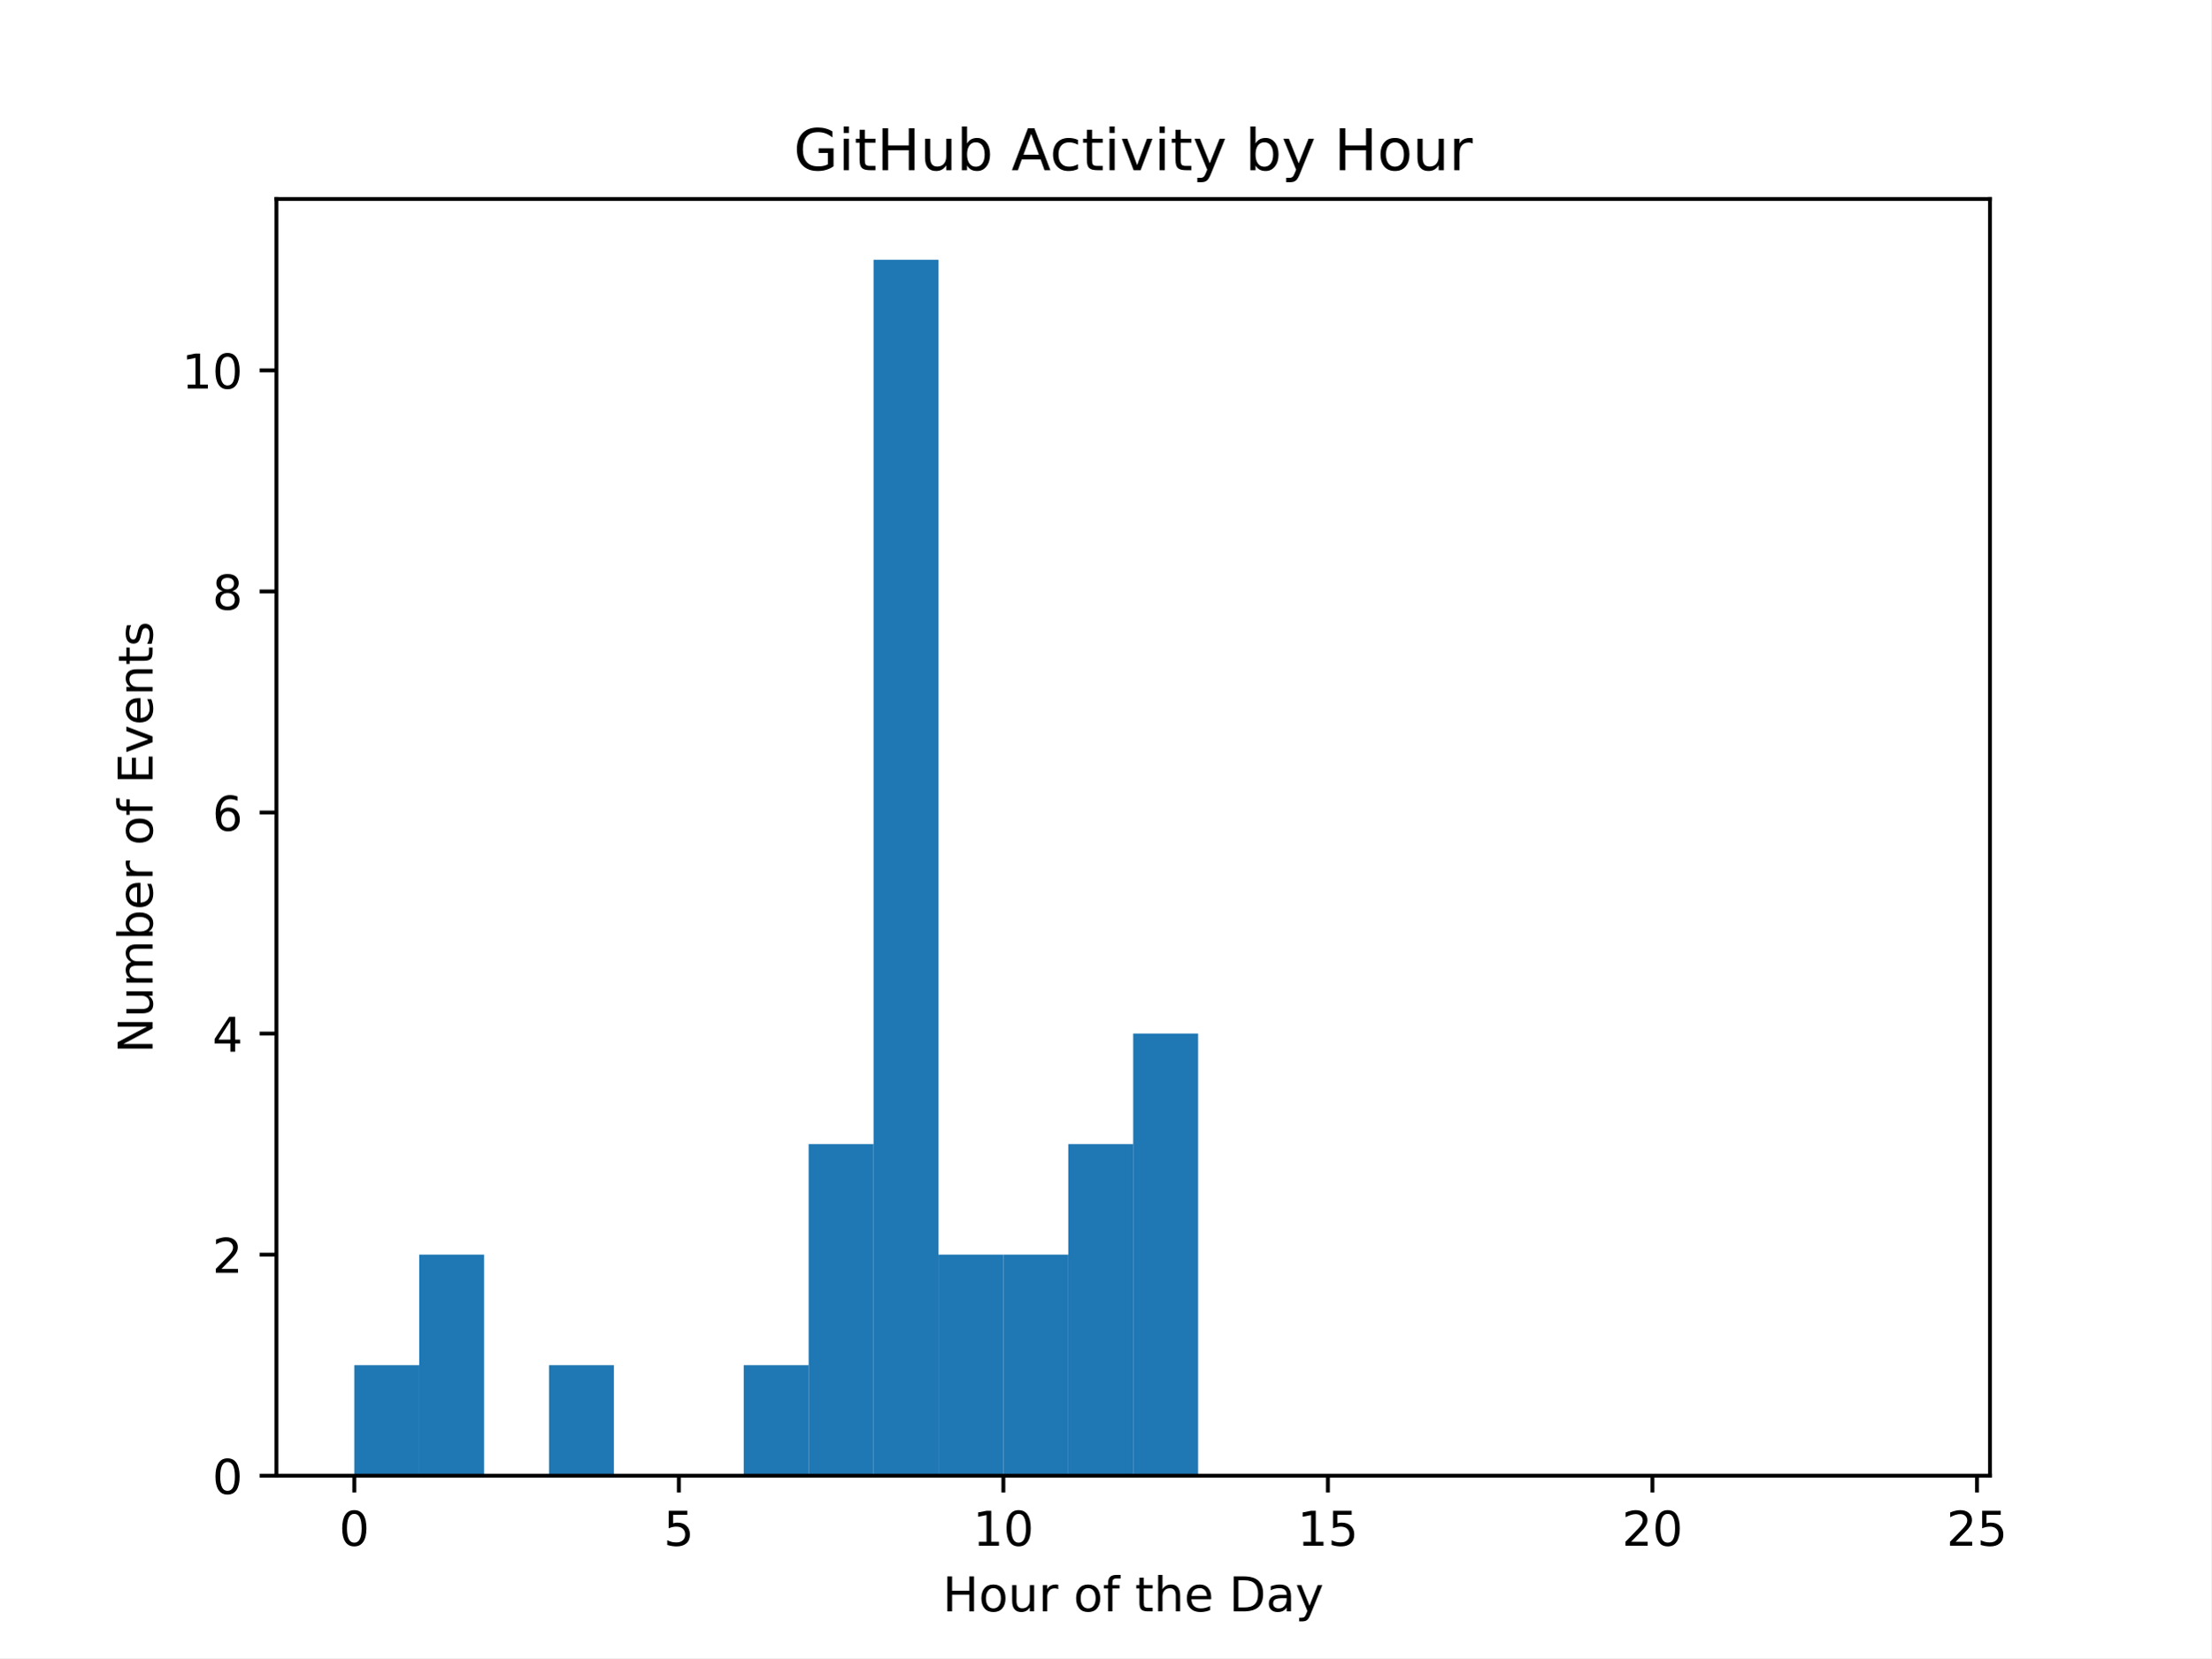
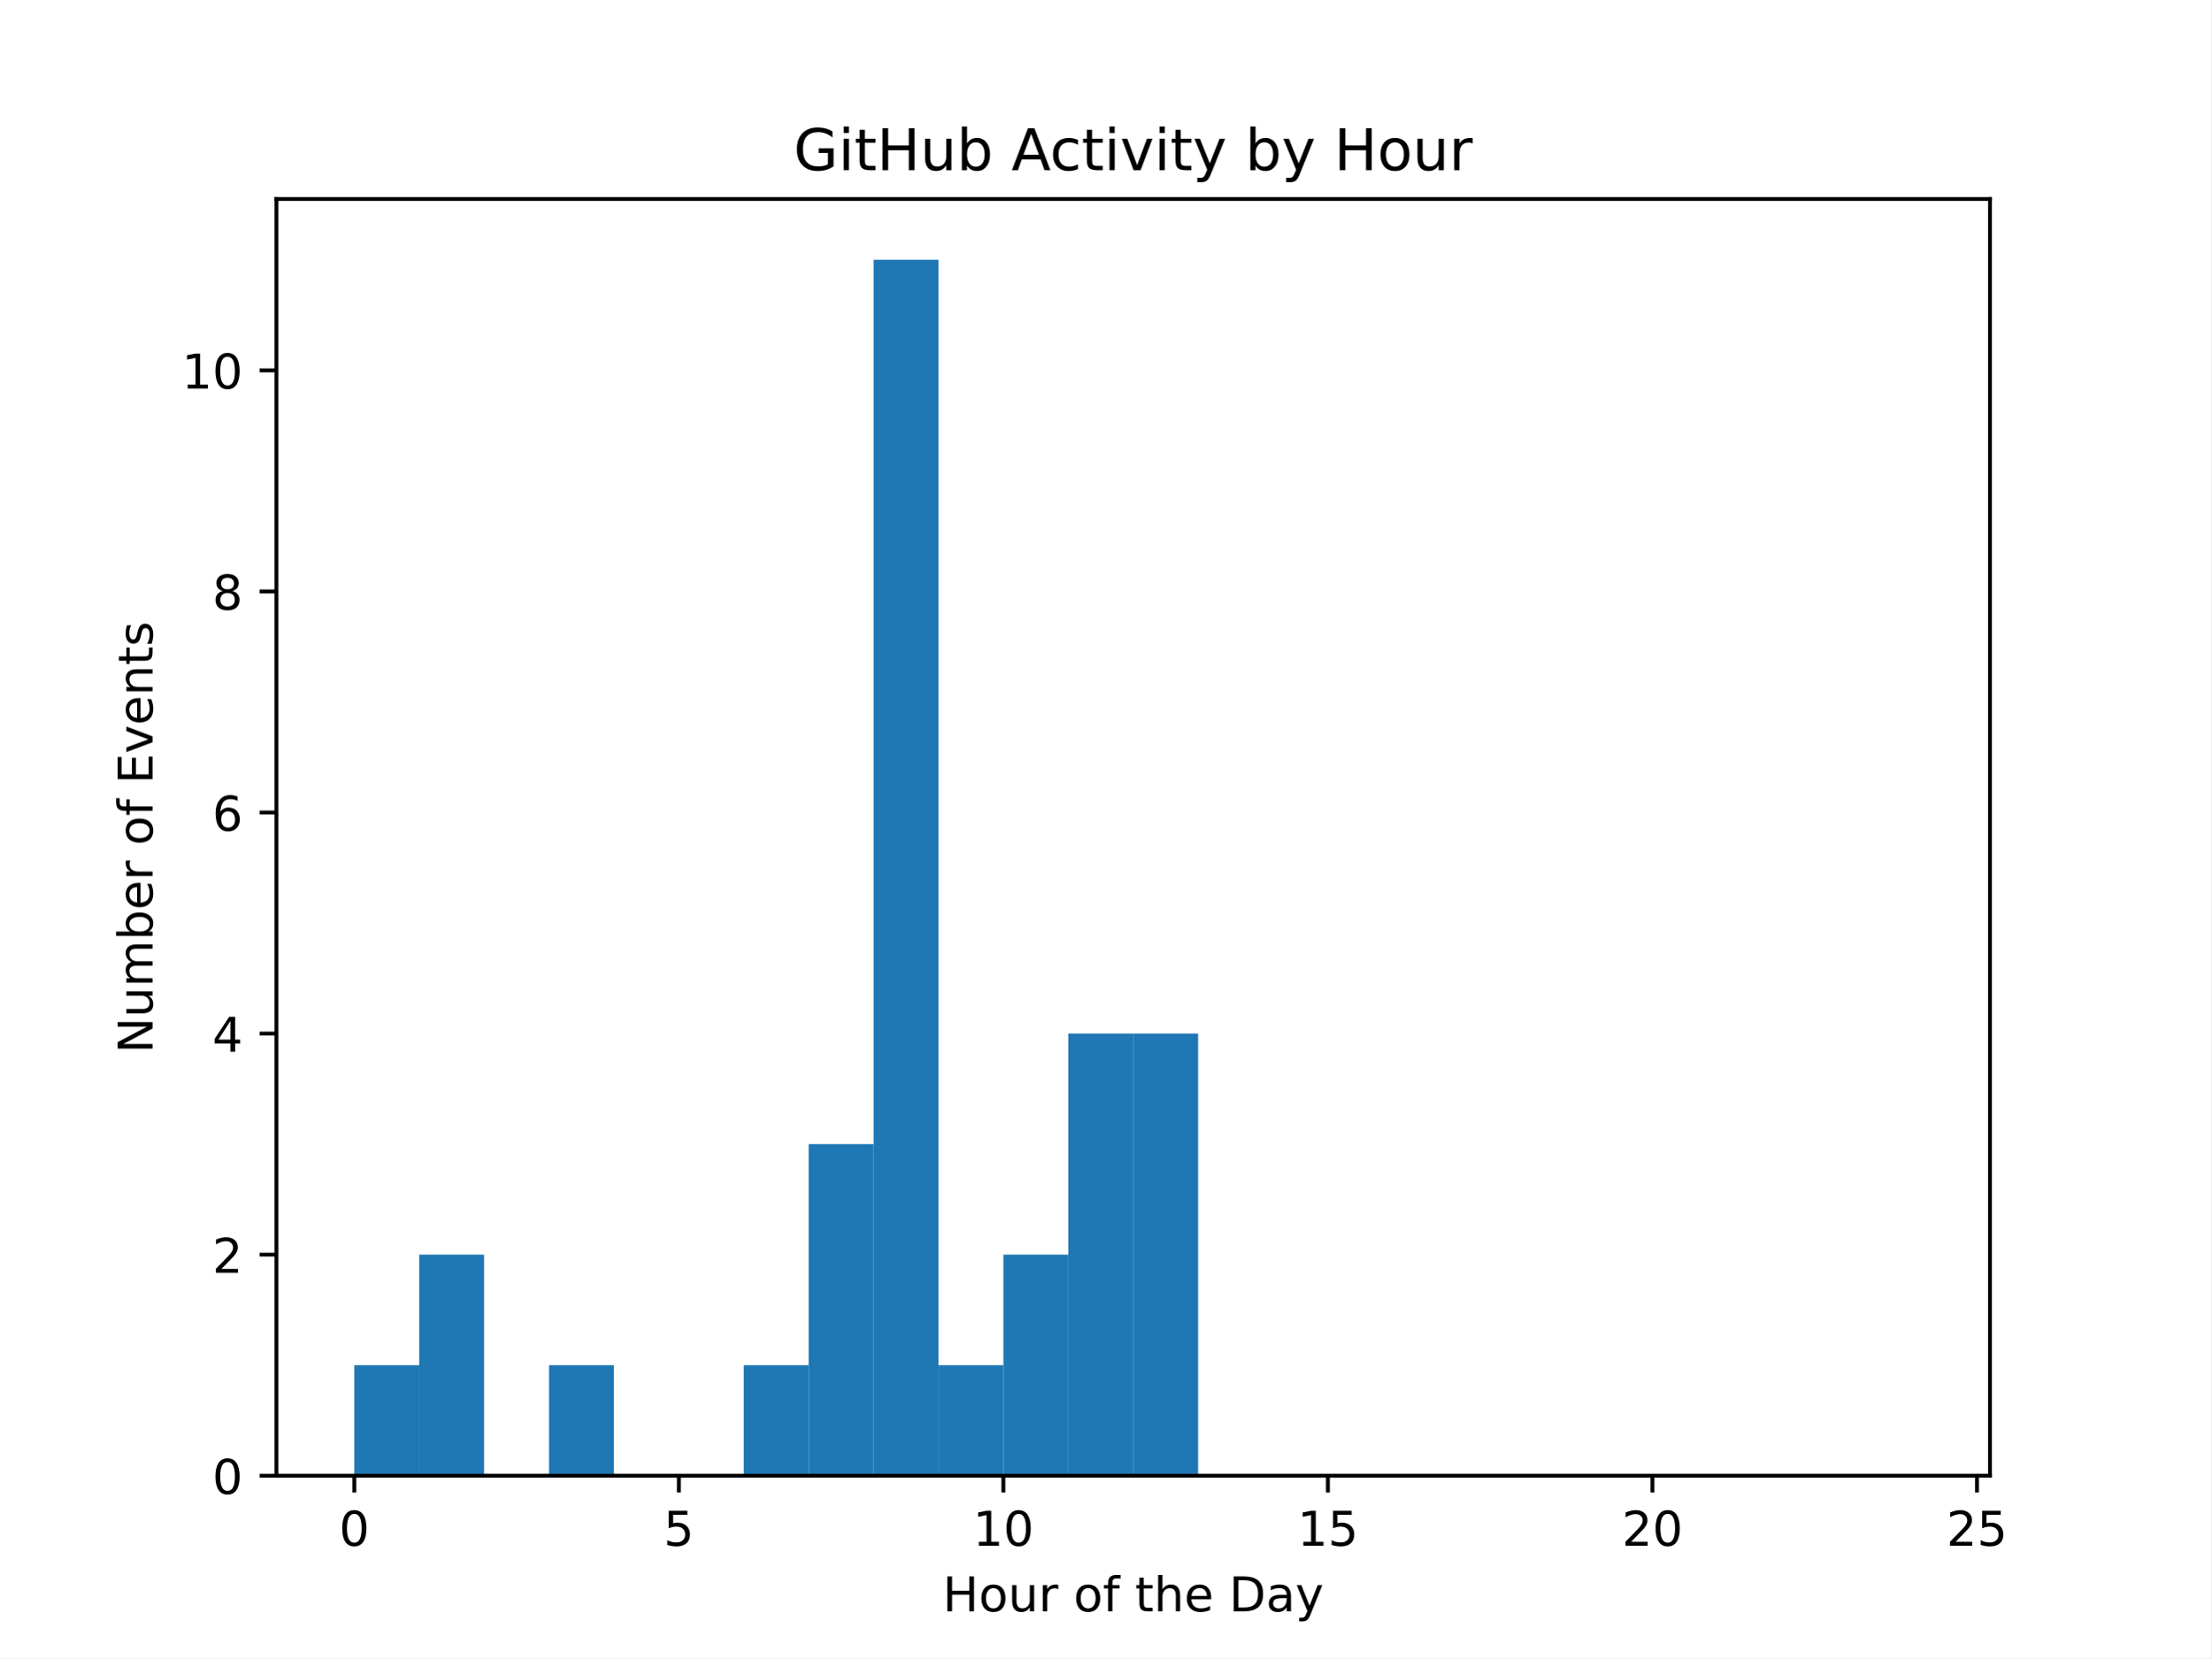
<svg xmlns="http://www.w3.org/2000/svg" xmlns:xlink="http://www.w3.org/1999/xlink" width="460.8pt" height="345.6pt" viewBox="0 0 460.8 345.6" version="1.1">
  <defs>
    <style type="text/css">*{stroke-linejoin: round; stroke-linecap: butt}</style>
  </defs>
  <g id="figure_1">
    <g id="patch_1">
      <path d="M 0 345.6  L 460.8 345.6  L 460.8 0  L 0 0  z " style="fill: #ffffff" />
    </g>
    <g id="axes_1">
      <g id="patch_2">
        <path d="M 57.6 307.584  L 414.72 307.584  L 414.72 41.472  L 57.6 41.472  z " style="fill: #ffffff" />
      </g>
      <g id="patch_3">
-         <path d="M 73.833 307.584  L 87.36 307.584  L 87.36 284.544  L 73.833 284.544  z " clip-path="url(#p20cdb7cde4)" style="fill: #1f77b4" />
+         <path d="M 73.833 307.584  L 87.36 307.584  L 87.36 284.544  L 73.833 284.544  z " clip-path="url(#pb4d6c7a754)" style="fill: #1f77b4" />
      </g>
      <g id="patch_4">
-         <path d="M 87.36 307.584  L 100.887 307.584  L 100.887 261.504  L 87.36 261.504  z " clip-path="url(#p20cdb7cde4)" style="fill: #1f77b4" />
+         <path d="M 87.36 307.584  L 100.887 307.584  L 100.887 261.504  L 87.36 261.504  z " clip-path="url(#pb4d6c7a754)" style="fill: #1f77b4" />
      </g>
      <g id="patch_5">
-         <path d="M 100.887 307.584  L 114.415 307.584  L 114.415 307.584  L 100.887 307.584  z " clip-path="url(#p20cdb7cde4)" style="fill: #1f77b4" />
+         <path d="M 100.887 307.584  L 114.415 307.584  L 114.415 307.584  L 100.887 307.584  z " clip-path="url(#pb4d6c7a754)" style="fill: #1f77b4" />
      </g>
      <g id="patch_6">
-         <path d="M 114.415 307.584  L 127.942 307.584  L 127.942 284.544  L 114.415 284.544  z " clip-path="url(#p20cdb7cde4)" style="fill: #1f77b4" />
+         <path d="M 114.415 307.584  L 127.942 307.584  L 127.942 284.544  L 114.415 284.544  z " clip-path="url(#pb4d6c7a754)" style="fill: #1f77b4" />
      </g>
      <g id="patch_7">
-         <path d="M 127.942 307.584  L 141.469 307.584  L 141.469 307.584  L 127.942 307.584  z " clip-path="url(#p20cdb7cde4)" style="fill: #1f77b4" />
+         <path d="M 127.942 307.584  L 141.469 307.584  L 141.469 307.584  L 127.942 307.584  z " clip-path="url(#pb4d6c7a754)" style="fill: #1f77b4" />
      </g>
      <g id="patch_8">
-         <path d="M 141.469 307.584  L 154.996 307.584  L 154.996 307.584  L 141.469 307.584  z " clip-path="url(#p20cdb7cde4)" style="fill: #1f77b4" />
+         <path d="M 141.469 307.584  L 154.996 307.584  L 154.996 307.584  L 141.469 307.584  z " clip-path="url(#pb4d6c7a754)" style="fill: #1f77b4" />
      </g>
      <g id="patch_9">
-         <path d="M 154.996 307.584  L 168.524 307.584  L 168.524 284.544  L 154.996 284.544  z " clip-path="url(#p20cdb7cde4)" style="fill: #1f77b4" />
+         <path d="M 154.996 307.584  L 168.524 307.584  L 168.524 284.544  L 154.996 284.544  z " clip-path="url(#pb4d6c7a754)" style="fill: #1f77b4" />
      </g>
      <g id="patch_10">
-         <path d="M 168.524 307.584  L 182.051 307.584  L 182.051 238.464  L 168.524 238.464  z " clip-path="url(#p20cdb7cde4)" style="fill: #1f77b4" />
+         <path d="M 168.524 307.584  L 182.051 307.584  L 182.051 238.464  L 168.524 238.464  z " clip-path="url(#pb4d6c7a754)" style="fill: #1f77b4" />
      </g>
      <g id="patch_11">
-         <path d="M 182.051 307.584  L 195.578 307.584  L 195.578 54.144  L 182.051 54.144  z " clip-path="url(#p20cdb7cde4)" style="fill: #1f77b4" />
+         <path d="M 182.051 307.584  L 195.578 307.584  L 195.578 54.144  L 182.051 54.144  z " clip-path="url(#pb4d6c7a754)" style="fill: #1f77b4" />
      </g>
      <g id="patch_12">
-         <path d="M 195.578 307.584  L 209.105 307.584  L 209.105 261.504  L 195.578 261.504  z " clip-path="url(#p20cdb7cde4)" style="fill: #1f77b4" />
+         <path d="M 195.578 307.584  L 209.105 307.584  L 209.105 284.544  L 195.578 284.544  z " clip-path="url(#pb4d6c7a754)" style="fill: #1f77b4" />
      </g>
      <g id="patch_13">
-         <path d="M 209.105 307.584  L 222.633 307.584  L 222.633 261.504  L 209.105 261.504  z " clip-path="url(#p20cdb7cde4)" style="fill: #1f77b4" />
+         <path d="M 209.105 307.584  L 222.633 307.584  L 222.633 261.504  L 209.105 261.504  z " clip-path="url(#pb4d6c7a754)" style="fill: #1f77b4" />
      </g>
      <g id="patch_14">
-         <path d="M 222.633 307.584  L 236.16 307.584  L 236.16 238.464  L 222.633 238.464  z " clip-path="url(#p20cdb7cde4)" style="fill: #1f77b4" />
+         <path d="M 222.633 307.584  L 236.16 307.584  L 236.16 215.424  L 222.633 215.424  z " clip-path="url(#pb4d6c7a754)" style="fill: #1f77b4" />
      </g>
      <g id="patch_15">
-         <path d="M 236.16 307.584  L 249.687 307.584  L 249.687 215.424  L 236.16 215.424  z " clip-path="url(#p20cdb7cde4)" style="fill: #1f77b4" />
+         <path d="M 236.16 307.584  L 249.687 307.584  L 249.687 215.424  L 236.16 215.424  z " clip-path="url(#pb4d6c7a754)" style="fill: #1f77b4" />
      </g>
      <g id="patch_16">
-         <path d="M 249.687 307.584  L 263.215 307.584  L 263.215 307.584  L 249.687 307.584  z " clip-path="url(#p20cdb7cde4)" style="fill: #1f77b4" />
+         <path d="M 249.687 307.584  L 263.215 307.584  L 263.215 307.584  L 249.687 307.584  z " clip-path="url(#pb4d6c7a754)" style="fill: #1f77b4" />
      </g>
      <g id="patch_17">
-         <path d="M 263.215 307.584  L 276.742 307.584  L 276.742 307.584  L 263.215 307.584  z " clip-path="url(#p20cdb7cde4)" style="fill: #1f77b4" />
+         <path d="M 263.215 307.584  L 276.742 307.584  L 276.742 307.584  L 263.215 307.584  z " clip-path="url(#pb4d6c7a754)" style="fill: #1f77b4" />
      </g>
      <g id="patch_18">
-         <path d="M 276.742 307.584  L 290.269 307.584  L 290.269 307.584  L 276.742 307.584  z " clip-path="url(#p20cdb7cde4)" style="fill: #1f77b4" />
+         <path d="M 276.742 307.584  L 290.269 307.584  L 290.269 307.584  L 276.742 307.584  z " clip-path="url(#pb4d6c7a754)" style="fill: #1f77b4" />
      </g>
      <g id="patch_19">
-         <path d="M 290.269 307.584  L 303.796 307.584  L 303.796 307.584  L 290.269 307.584  z " clip-path="url(#p20cdb7cde4)" style="fill: #1f77b4" />
+         <path d="M 290.269 307.584  L 303.796 307.584  L 303.796 307.584  L 290.269 307.584  z " clip-path="url(#pb4d6c7a754)" style="fill: #1f77b4" />
      </g>
      <g id="patch_20">
-         <path d="M 303.796 307.584  L 317.324 307.584  L 317.324 307.584  L 303.796 307.584  z " clip-path="url(#p20cdb7cde4)" style="fill: #1f77b4" />
+         <path d="M 303.796 307.584  L 317.324 307.584  L 317.324 307.584  L 303.796 307.584  z " clip-path="url(#pb4d6c7a754)" style="fill: #1f77b4" />
      </g>
      <g id="patch_21">
-         <path d="M 317.324 307.584  L 330.851 307.584  L 330.851 307.584  L 317.324 307.584  z " clip-path="url(#p20cdb7cde4)" style="fill: #1f77b4" />
+         <path d="M 317.324 307.584  L 330.851 307.584  L 330.851 307.584  L 317.324 307.584  z " clip-path="url(#pb4d6c7a754)" style="fill: #1f77b4" />
      </g>
      <g id="patch_22">
-         <path d="M 330.851 307.584  L 344.378 307.584  L 344.378 307.584  L 330.851 307.584  z " clip-path="url(#p20cdb7cde4)" style="fill: #1f77b4" />
+         <path d="M 330.851 307.584  L 344.378 307.584  L 344.378 307.584  L 330.851 307.584  z " clip-path="url(#pb4d6c7a754)" style="fill: #1f77b4" />
      </g>
      <g id="patch_23">
-         <path d="M 344.378 307.584  L 357.905 307.584  L 357.905 307.584  L 344.378 307.584  z " clip-path="url(#p20cdb7cde4)" style="fill: #1f77b4" />
+         <path d="M 344.378 307.584  L 357.905 307.584  L 357.905 307.584  L 344.378 307.584  z " clip-path="url(#pb4d6c7a754)" style="fill: #1f77b4" />
      </g>
      <g id="patch_24">
-         <path d="M 357.905 307.584  L 371.433 307.584  L 371.433 307.584  L 357.905 307.584  z " clip-path="url(#p20cdb7cde4)" style="fill: #1f77b4" />
+         <path d="M 357.905 307.584  L 371.433 307.584  L 371.433 307.584  L 357.905 307.584  z " clip-path="url(#pb4d6c7a754)" style="fill: #1f77b4" />
      </g>
      <g id="patch_25">
-         <path d="M 371.433 307.584  L 384.96 307.584  L 384.96 307.584  L 371.433 307.584  z " clip-path="url(#p20cdb7cde4)" style="fill: #1f77b4" />
+         <path d="M 371.433 307.584  L 384.96 307.584  L 384.96 307.584  L 371.433 307.584  z " clip-path="url(#pb4d6c7a754)" style="fill: #1f77b4" />
      </g>
      <g id="patch_26">
-         <path d="M 384.96 307.584  L 398.487 307.584  L 398.487 307.584  L 384.96 307.584  z " clip-path="url(#p20cdb7cde4)" style="fill: #1f77b4" />
+         <path d="M 384.96 307.584  L 398.487 307.584  L 398.487 307.584  L 384.96 307.584  z " clip-path="url(#pb4d6c7a754)" style="fill: #1f77b4" />
      </g>
      <g id="matplotlib.axis_1">
        <g id="xtick_1">
          <g id="line2d_1">
            <defs>
-               <path id="m833bacdcf2" d="M 0 0  L 0 3.5  " style="stroke: #000000; stroke-width: 0.8" />
+               <path id="md9fcf2d74a" d="M 0 0  L 0 3.5  " style="stroke: #000000; stroke-width: 0.8" />
            </defs>
            <g>
-               <use xlink:href="#m833bacdcf2" x="73.833" y="307.584" style="stroke: #000000; stroke-width: 0.8" />
+               <use xlink:href="#md9fcf2d74a" x="73.833" y="307.584" style="stroke: #000000; stroke-width: 0.8" />
            </g>
          </g>
          <g id="text_1">
            <g transform="translate(70.65148 322.1824) scale(0.1 -0.1)">
              <defs>
                <path id="DejaVuSans-30" d="M 2034 4250  Q 1547 4250 1301 3770  Q 1056 3291 1056 2328  Q 1056 1369 1301 889  Q 1547 409 2034 409  Q 2525 409 2770 889  Q 3016 1369 3016 2328  Q 3016 3291 2770 3770  Q 2525 4250 2034 4250  z M 2034 4750  Q 2819 4750 3233 4129  Q 3647 3509 3647 2328  Q 3647 1150 3233 529  Q 2819 -91 2034 -91  Q 1250 -91 836 529  Q 422 1150 422 2328  Q 422 3509 836 4129  Q 1250 4750 2034 4750  z " transform="scale(0.015625)" />
              </defs>
              <use xlink:href="#DejaVuSans-30" />
            </g>
          </g>
        </g>
        <g id="xtick_2">
          <g id="line2d_2">
            <g>
-               <use xlink:href="#m833bacdcf2" x="141.469" y="307.584" style="stroke: #000000; stroke-width: 0.8" />
+               <use xlink:href="#md9fcf2d74a" x="141.469" y="307.584" style="stroke: #000000; stroke-width: 0.8" />
            </g>
          </g>
          <g id="text_2">
            <g transform="translate(138.2878 322.1824) scale(0.1 -0.1)">
              <defs>
                <path id="DejaVuSans-35" d="M 691 4666  L 3169 4666  L 3169 4134  L 1269 4134  L 1269 2991  Q 1406 3038 1543 3061  Q 1681 3084 1819 3084  Q 2600 3084 3056 2656  Q 3513 2228 3513 1497  Q 3513 744 3044 326  Q 2575 -91 1722 -91  Q 1428 -91 1123 -41  Q 819 9 494 109  L 494 744  Q 775 591 1075 516  Q 1375 441 1709 441  Q 2250 441 2565 725  Q 2881 1009 2881 1497  Q 2881 1984 2565 2268  Q 2250 2553 1709 2553  Q 1456 2553 1204 2497  Q 953 2441 691 2322  L 691 4666  z " transform="scale(0.015625)" />
              </defs>
              <use xlink:href="#DejaVuSans-35" />
            </g>
          </g>
        </g>
        <g id="xtick_3">
          <g id="line2d_3">
            <g>
-               <use xlink:href="#m833bacdcf2" x="209.105" y="307.584" style="stroke: #000000; stroke-width: 0.8" />
+               <use xlink:href="#md9fcf2d74a" x="209.105" y="307.584" style="stroke: #000000; stroke-width: 0.8" />
            </g>
          </g>
          <g id="text_3">
            <g transform="translate(202.743 322.1824) scale(0.1 -0.1)">
              <defs>
                <path id="DejaVuSans-31" d="M 794 531  L 1825 531  L 1825 4091  L 703 3866  L 703 4441  L 1819 4666  L 2450 4666  L 2450 531  L 3481 531  L 3481 0  L 794 0  L 794 531  z " transform="scale(0.015625)" />
              </defs>
              <use xlink:href="#DejaVuSans-31" />
              <use xlink:href="#DejaVuSans-30" transform="translate(63.62305 0)" />
            </g>
          </g>
        </g>
        <g id="xtick_4">
          <g id="line2d_4">
            <g>
-               <use xlink:href="#m833bacdcf2" x="276.742" y="307.584" style="stroke: #000000; stroke-width: 0.8" />
+               <use xlink:href="#md9fcf2d74a" x="276.742" y="307.584" style="stroke: #000000; stroke-width: 0.8" />
            </g>
          </g>
          <g id="text_4">
            <g transform="translate(270.3793 322.1824) scale(0.1 -0.1)">
              <use xlink:href="#DejaVuSans-31" />
              <use xlink:href="#DejaVuSans-35" transform="translate(63.62305 0)" />
            </g>
          </g>
        </g>
        <g id="xtick_5">
          <g id="line2d_5">
            <g>
-               <use xlink:href="#m833bacdcf2" x="344.378" y="307.584" style="stroke: #000000; stroke-width: 0.8" />
+               <use xlink:href="#md9fcf2d74a" x="344.378" y="307.584" style="stroke: #000000; stroke-width: 0.8" />
            </g>
          </g>
          <g id="text_5">
            <g transform="translate(338.0157 322.1824) scale(0.1 -0.1)">
              <defs>
                <path id="DejaVuSans-32" d="M 1228 531  L 3431 531  L 3431 0  L 469 0  L 469 531  Q 828 903 1448 1529  Q 2069 2156 2228 2338  Q 2531 2678 2651 2914  Q 2772 3150 2772 3378  Q 2772 3750 2511 3984  Q 2250 4219 1831 4219  Q 1534 4219 1204 4116  Q 875 4013 500 3803  L 500 4441  Q 881 4594 1212 4672  Q 1544 4750 1819 4750  Q 2544 4750 2975 4387  Q 3406 4025 3406 3419  Q 3406 3131 3298 2873  Q 3191 2616 2906 2266  Q 2828 2175 2409 1742  Q 1991 1309 1228 531  z " transform="scale(0.015625)" />
              </defs>
              <use xlink:href="#DejaVuSans-32" />
              <use xlink:href="#DejaVuSans-30" transform="translate(63.62305 0)" />
            </g>
          </g>
        </g>
        <g id="xtick_6">
          <g id="line2d_6">
            <g>
-               <use xlink:href="#m833bacdcf2" x="412.015" y="307.584" style="stroke: #000000; stroke-width: 0.8" />
+               <use xlink:href="#md9fcf2d74a" x="412.015" y="307.584" style="stroke: #000000; stroke-width: 0.8" />
            </g>
          </g>
          <g id="text_6">
            <g transform="translate(405.652 322.1824) scale(0.1 -0.1)">
              <use xlink:href="#DejaVuSans-32" />
              <use xlink:href="#DejaVuSans-35" transform="translate(63.62305 0)" />
            </g>
          </g>
        </g>
        <g id="text_7">
          <g transform="translate(196.4506 335.8606) scale(0.1 -0.1)">
            <defs>
              <path id="DejaVuSans-48" d="M 628 4666  L 1259 4666  L 1259 2753  L 3553 2753  L 3553 4666  L 4184 4666  L 4184 0  L 3553 0  L 3553 2222  L 1259 2222  L 1259 0  L 628 0  L 628 4666  z " transform="scale(0.015625)" />
              <path id="DejaVuSans-6f" d="M 1959 3097  Q 1497 3097 1228 2736  Q 959 2375 959 1747  Q 959 1119 1226 758  Q 1494 397 1959 397  Q 2419 397 2687 759  Q 2956 1122 2956 1747  Q 2956 2369 2687 2733  Q 2419 3097 1959 3097  z M 1959 3584  Q 2709 3584 3137 3096  Q 3566 2609 3566 1747  Q 3566 888 3137 398  Q 2709 -91 1959 -91  Q 1206 -91 779 398  Q 353 888 353 1747  Q 353 2609 779 3096  Q 1206 3584 1959 3584  z " transform="scale(0.015625)" />
              <path id="DejaVuSans-75" d="M 544 1381  L 544 3500  L 1119 3500  L 1119 1403  Q 1119 906 1312 657  Q 1506 409 1894 409  Q 2359 409 2629 706  Q 2900 1003 2900 1516  L 2900 3500  L 3475 3500  L 3475 0  L 2900 0  L 2900 538  Q 2691 219 2414 64  Q 2138 -91 1772 -91  Q 1169 -91 856 284  Q 544 659 544 1381  z M 1991 3584  L 1991 3584  z " transform="scale(0.015625)" />
              <path id="DejaVuSans-72" d="M 2631 2963  Q 2534 3019 2420 3045  Q 2306 3072 2169 3072  Q 1681 3072 1420 2755  Q 1159 2438 1159 1844  L 1159 0  L 581 0  L 581 3500  L 1159 3500  L 1159 2956  Q 1341 3275 1631 3429  Q 1922 3584 2338 3584  Q 2397 3584 2469 3576  Q 2541 3569 2628 3553  L 2631 2963  z " transform="scale(0.015625)" />
              <path id="DejaVuSans-20" transform="scale(0.015625)" />
              <path id="DejaVuSans-66" d="M 2375 4863  L 2375 4384  L 1825 4384  Q 1516 4384 1395 4259  Q 1275 4134 1275 3809  L 1275 3500  L 2222 3500  L 2222 3053  L 1275 3053  L 1275 0  L 697 0  L 697 3053  L 147 3053  L 147 3500  L 697 3500  L 697 3744  Q 697 4328 969 4595  Q 1241 4863 1831 4863  L 2375 4863  z " transform="scale(0.015625)" />
              <path id="DejaVuSans-74" d="M 1172 4494  L 1172 3500  L 2356 3500  L 2356 3053  L 1172 3053  L 1172 1153  Q 1172 725 1289 603  Q 1406 481 1766 481  L 2356 481  L 2356 0  L 1766 0  Q 1100 0 847 248  Q 594 497 594 1153  L 594 3053  L 172 3053  L 172 3500  L 594 3500  L 594 4494  L 1172 4494  z " transform="scale(0.015625)" />
              <path id="DejaVuSans-68" d="M 3513 2113  L 3513 0  L 2938 0  L 2938 2094  Q 2938 2591 2744 2837  Q 2550 3084 2163 3084  Q 1697 3084 1428 2787  Q 1159 2491 1159 1978  L 1159 0  L 581 0  L 581 4863  L 1159 4863  L 1159 2956  Q 1366 3272 1645 3428  Q 1925 3584 2291 3584  Q 2894 3584 3203 3211  Q 3513 2838 3513 2113  z " transform="scale(0.015625)" />
              <path id="DejaVuSans-65" d="M 3597 1894  L 3597 1613  L 953 1613  Q 991 1019 1311 708  Q 1631 397 2203 397  Q 2534 397 2845 478  Q 3156 559 3463 722  L 3463 178  Q 3153 47 2828 -22  Q 2503 -91 2169 -91  Q 1331 -91 842 396  Q 353 884 353 1716  Q 353 2575 817 3079  Q 1281 3584 2069 3584  Q 2775 3584 3186 3129  Q 3597 2675 3597 1894  z M 3022 2063  Q 3016 2534 2758 2815  Q 2500 3097 2075 3097  Q 1594 3097 1305 2825  Q 1016 2553 972 2059  L 3022 2063  z " transform="scale(0.015625)" />
              <path id="DejaVuSans-44" d="M 1259 4147  L 1259 519  L 2022 519  Q 2988 519 3436 956  Q 3884 1394 3884 2338  Q 3884 3275 3436 3711  Q 2988 4147 2022 4147  L 1259 4147  z M 628 4666  L 1925 4666  Q 3281 4666 3915 4102  Q 4550 3538 4550 2338  Q 4550 1131 3912 565  Q 3275 0 1925 0  L 628 0  L 628 4666  z " transform="scale(0.015625)" />
              <path id="DejaVuSans-61" d="M 2194 1759  Q 1497 1759 1228 1600  Q 959 1441 959 1056  Q 959 750 1161 570  Q 1363 391 1709 391  Q 2188 391 2477 730  Q 2766 1069 2766 1631  L 2766 1759  L 2194 1759  z M 3341 1997  L 3341 0  L 2766 0  L 2766 531  Q 2569 213 2275 61  Q 1981 -91 1556 -91  Q 1019 -91 701 211  Q 384 513 384 1019  Q 384 1609 779 1909  Q 1175 2209 1959 2209  L 2766 2209  L 2766 2266  Q 2766 2663 2505 2880  Q 2244 3097 1772 3097  Q 1472 3097 1187 3025  Q 903 2953 641 2809  L 641 3341  Q 956 3463 1253 3523  Q 1550 3584 1831 3584  Q 2591 3584 2966 3190  Q 3341 2797 3341 1997  z " transform="scale(0.015625)" />
              <path id="DejaVuSans-79" d="M 2059 -325  Q 1816 -950 1584 -1140  Q 1353 -1331 966 -1331  L 506 -1331  L 506 -850  L 844 -850  Q 1081 -850 1212 -737  Q 1344 -625 1503 -206  L 1606 56  L 191 3500  L 800 3500  L 1894 763  L 2988 3500  L 3597 3500  L 2059 -325  z " transform="scale(0.015625)" />
            </defs>
            <use xlink:href="#DejaVuSans-48" />
            <use xlink:href="#DejaVuSans-6f" transform="translate(75.19531 0)" />
            <use xlink:href="#DejaVuSans-75" transform="translate(136.377 0)" />
            <use xlink:href="#DejaVuSans-72" transform="translate(199.7559 0)" />
            <use xlink:href="#DejaVuSans-20" transform="translate(240.8691 0)" />
            <use xlink:href="#DejaVuSans-6f" transform="translate(272.6562 0)" />
            <use xlink:href="#DejaVuSans-66" transform="translate(333.8379 0)" />
            <use xlink:href="#DejaVuSans-20" transform="translate(369.043 0)" />
            <use xlink:href="#DejaVuSans-74" transform="translate(400.8301 0)" />
            <use xlink:href="#DejaVuSans-68" transform="translate(440.0391 0)" />
            <use xlink:href="#DejaVuSans-65" transform="translate(503.418 0)" />
            <use xlink:href="#DejaVuSans-20" transform="translate(564.9414 0)" />
            <use xlink:href="#DejaVuSans-44" transform="translate(596.7285 0)" />
            <use xlink:href="#DejaVuSans-61" transform="translate(673.7305 0)" />
            <use xlink:href="#DejaVuSans-79" transform="translate(735.0098 0)" />
          </g>
        </g>
      </g>
      <g id="matplotlib.axis_2">
        <g id="ytick_1">
          <g id="line2d_7">
            <defs>
-               <path id="m0ee8c5e1c5" d="M 0 0  L -3.5 0  " style="stroke: #000000; stroke-width: 0.8" />
+               <path id="m75efe67088" d="M 0 0  L -3.5 0  " style="stroke: #000000; stroke-width: 0.8" />
            </defs>
            <g>
-               <use xlink:href="#m0ee8c5e1c5" x="57.6" y="307.584" style="stroke: #000000; stroke-width: 0.8" />
+               <use xlink:href="#m75efe67088" x="57.6" y="307.584" style="stroke: #000000; stroke-width: 0.8" />
            </g>
          </g>
          <g id="text_8">
            <g transform="translate(44.2375 311.3832) scale(0.1 -0.1)">
              <use xlink:href="#DejaVuSans-30" />
            </g>
          </g>
        </g>
        <g id="ytick_2">
          <g id="line2d_8">
            <g>
-               <use xlink:href="#m0ee8c5e1c5" x="57.6" y="261.504" style="stroke: #000000; stroke-width: 0.8" />
+               <use xlink:href="#m75efe67088" x="57.6" y="261.504" style="stroke: #000000; stroke-width: 0.8" />
            </g>
          </g>
          <g id="text_9">
            <g transform="translate(44.2375 265.3032) scale(0.1 -0.1)">
              <use xlink:href="#DejaVuSans-32" />
            </g>
          </g>
        </g>
        <g id="ytick_3">
          <g id="line2d_9">
            <g>
-               <use xlink:href="#m0ee8c5e1c5" x="57.6" y="215.424" style="stroke: #000000; stroke-width: 0.8" />
+               <use xlink:href="#m75efe67088" x="57.6" y="215.424" style="stroke: #000000; stroke-width: 0.8" />
            </g>
          </g>
          <g id="text_10">
            <g transform="translate(44.2375 219.2232) scale(0.1 -0.1)">
              <defs>
                <path id="DejaVuSans-34" d="M 2419 4116  L 825 1625  L 2419 1625  L 2419 4116  z M 2253 4666  L 3047 4666  L 3047 1625  L 3713 1625  L 3713 1100  L 3047 1100  L 3047 0  L 2419 0  L 2419 1100  L 313 1100  L 313 1709  L 2253 4666  z " transform="scale(0.015625)" />
              </defs>
              <use xlink:href="#DejaVuSans-34" />
            </g>
          </g>
        </g>
        <g id="ytick_4">
          <g id="line2d_10">
            <g>
-               <use xlink:href="#m0ee8c5e1c5" x="57.6" y="169.344" style="stroke: #000000; stroke-width: 0.8" />
+               <use xlink:href="#m75efe67088" x="57.6" y="169.344" style="stroke: #000000; stroke-width: 0.8" />
            </g>
          </g>
          <g id="text_11">
            <g transform="translate(44.2375 173.1432) scale(0.1 -0.1)">
              <defs>
                <path id="DejaVuSans-36" d="M 2113 2584  Q 1688 2584 1439 2293  Q 1191 2003 1191 1497  Q 1191 994 1439 701  Q 1688 409 2113 409  Q 2538 409 2786 701  Q 3034 994 3034 1497  Q 3034 2003 2786 2293  Q 2538 2584 2113 2584  z M 3366 4563  L 3366 3988  Q 3128 4100 2886 4159  Q 2644 4219 2406 4219  Q 1781 4219 1451 3797  Q 1122 3375 1075 2522  Q 1259 2794 1537 2939  Q 1816 3084 2150 3084  Q 2853 3084 3261 2657  Q 3669 2231 3669 1497  Q 3669 778 3244 343  Q 2819 -91 2113 -91  Q 1303 -91 875 529  Q 447 1150 447 2328  Q 447 3434 972 4092  Q 1497 4750 2381 4750  Q 2619 4750 2861 4703  Q 3103 4656 3366 4563  z " transform="scale(0.015625)" />
              </defs>
              <use xlink:href="#DejaVuSans-36" />
            </g>
          </g>
        </g>
        <g id="ytick_5">
          <g id="line2d_11">
            <g>
-               <use xlink:href="#m0ee8c5e1c5" x="57.6" y="123.264" style="stroke: #000000; stroke-width: 0.8" />
+               <use xlink:href="#m75efe67088" x="57.6" y="123.264" style="stroke: #000000; stroke-width: 0.8" />
            </g>
          </g>
          <g id="text_12">
            <g transform="translate(44.2375 127.0632) scale(0.1 -0.1)">
              <defs>
                <path id="DejaVuSans-38" d="M 2034 2216  Q 1584 2216 1326 1975  Q 1069 1734 1069 1313  Q 1069 891 1326 650  Q 1584 409 2034 409  Q 2484 409 2743 651  Q 3003 894 3003 1313  Q 3003 1734 2745 1975  Q 2488 2216 2034 2216  z M 1403 2484  Q 997 2584 770 2862  Q 544 3141 544 3541  Q 544 4100 942 4425  Q 1341 4750 2034 4750  Q 2731 4750 3128 4425  Q 3525 4100 3525 3541  Q 3525 3141 3298 2862  Q 3072 2584 2669 2484  Q 3125 2378 3379 2068  Q 3634 1759 3634 1313  Q 3634 634 3220 271  Q 2806 -91 2034 -91  Q 1263 -91 848 271  Q 434 634 434 1313  Q 434 1759 690 2068  Q 947 2378 1403 2484  z M 1172 3481  Q 1172 3119 1398 2916  Q 1625 2713 2034 2713  Q 2441 2713 2670 2916  Q 2900 3119 2900 3481  Q 2900 3844 2670 4047  Q 2441 4250 2034 4250  Q 1625 4250 1398 4047  Q 1172 3844 1172 3481  z " transform="scale(0.015625)" />
              </defs>
              <use xlink:href="#DejaVuSans-38" />
            </g>
          </g>
        </g>
        <g id="ytick_6">
          <g id="line2d_12">
            <g>
-               <use xlink:href="#m0ee8c5e1c5" x="57.6" y="77.184" style="stroke: #000000; stroke-width: 0.8" />
+               <use xlink:href="#m75efe67088" x="57.6" y="77.184" style="stroke: #000000; stroke-width: 0.8" />
            </g>
          </g>
          <g id="text_13">
            <g transform="translate(37.875 80.98322) scale(0.1 -0.1)">
              <use xlink:href="#DejaVuSans-31" />
              <use xlink:href="#DejaVuSans-30" transform="translate(63.62305 0)" />
            </g>
          </g>
        </g>
        <g id="text_14">
          <g transform="translate(31.79531 219.5405) rotate(-90) scale(0.1 -0.1)">
            <defs>
              <path id="DejaVuSans-4e" d="M 628 4666  L 1478 4666  L 3547 763  L 3547 4666  L 4159 4666  L 4159 0  L 3309 0  L 1241 3903  L 1241 0  L 628 0  L 628 4666  z " transform="scale(0.015625)" />
              <path id="DejaVuSans-6d" d="M 3328 2828  Q 3544 3216 3844 3400  Q 4144 3584 4550 3584  Q 5097 3584 5394 3201  Q 5691 2819 5691 2113  L 5691 0  L 5113 0  L 5113 2094  Q 5113 2597 4934 2840  Q 4756 3084 4391 3084  Q 3944 3084 3684 2787  Q 3425 2491 3425 1978  L 3425 0  L 2847 0  L 2847 2094  Q 2847 2600 2669 2842  Q 2491 3084 2119 3084  Q 1678 3084 1418 2786  Q 1159 2488 1159 1978  L 1159 0  L 581 0  L 581 3500  L 1159 3500  L 1159 2956  Q 1356 3278 1631 3431  Q 1906 3584 2284 3584  Q 2666 3584 2933 3390  Q 3200 3197 3328 2828  z " transform="scale(0.015625)" />
              <path id="DejaVuSans-62" d="M 3116 1747  Q 3116 2381 2855 2742  Q 2594 3103 2138 3103  Q 1681 3103 1420 2742  Q 1159 2381 1159 1747  Q 1159 1113 1420 752  Q 1681 391 2138 391  Q 2594 391 2855 752  Q 3116 1113 3116 1747  z M 1159 2969  Q 1341 3281 1617 3432  Q 1894 3584 2278 3584  Q 2916 3584 3314 3078  Q 3713 2572 3713 1747  Q 3713 922 3314 415  Q 2916 -91 2278 -91  Q 1894 -91 1617 61  Q 1341 213 1159 525  L 1159 0  L 581 0  L 581 4863  L 1159 4863  L 1159 2969  z " transform="scale(0.015625)" />
              <path id="DejaVuSans-45" d="M 628 4666  L 3578 4666  L 3578 4134  L 1259 4134  L 1259 2753  L 3481 2753  L 3481 2222  L 1259 2222  L 1259 531  L 3634 531  L 3634 0  L 628 0  L 628 4666  z " transform="scale(0.015625)" />
              <path id="DejaVuSans-76" d="M 191 3500  L 800 3500  L 1894 563  L 2988 3500  L 3597 3500  L 2284 0  L 1503 0  L 191 3500  z " transform="scale(0.015625)" />
              <path id="DejaVuSans-6e" d="M 3513 2113  L 3513 0  L 2938 0  L 2938 2094  Q 2938 2591 2744 2837  Q 2550 3084 2163 3084  Q 1697 3084 1428 2787  Q 1159 2491 1159 1978  L 1159 0  L 581 0  L 581 3500  L 1159 3500  L 1159 2956  Q 1366 3272 1645 3428  Q 1925 3584 2291 3584  Q 2894 3584 3203 3211  Q 3513 2838 3513 2113  z " transform="scale(0.015625)" />
              <path id="DejaVuSans-73" d="M 2834 3397  L 2834 2853  Q 2591 2978 2328 3040  Q 2066 3103 1784 3103  Q 1356 3103 1142 2972  Q 928 2841 928 2578  Q 928 2378 1081 2264  Q 1234 2150 1697 2047  L 1894 2003  Q 2506 1872 2764 1633  Q 3022 1394 3022 966  Q 3022 478 2636 193  Q 2250 -91 1575 -91  Q 1294 -91 989 -36  Q 684 19 347 128  L 347 722  Q 666 556 975 473  Q 1284 391 1588 391  Q 1994 391 2212 530  Q 2431 669 2431 922  Q 2431 1156 2273 1281  Q 2116 1406 1581 1522  L 1381 1569  Q 847 1681 609 1914  Q 372 2147 372 2553  Q 372 3047 722 3315  Q 1072 3584 1716 3584  Q 2034 3584 2315 3537  Q 2597 3491 2834 3397  z " transform="scale(0.015625)" />
            </defs>
            <use xlink:href="#DejaVuSans-4e" />
            <use xlink:href="#DejaVuSans-75" transform="translate(74.80469 0)" />
            <use xlink:href="#DejaVuSans-6d" transform="translate(138.1836 0)" />
            <use xlink:href="#DejaVuSans-62" transform="translate(235.5957 0)" />
            <use xlink:href="#DejaVuSans-65" transform="translate(299.0723 0)" />
            <use xlink:href="#DejaVuSans-72" transform="translate(360.5957 0)" />
            <use xlink:href="#DejaVuSans-20" transform="translate(401.709 0)" />
            <use xlink:href="#DejaVuSans-6f" transform="translate(433.4961 0)" />
            <use xlink:href="#DejaVuSans-66" transform="translate(494.6777 0)" />
            <use xlink:href="#DejaVuSans-20" transform="translate(529.8828 0)" />
            <use xlink:href="#DejaVuSans-45" transform="translate(561.6699 0)" />
            <use xlink:href="#DejaVuSans-76" transform="translate(624.8535 0)" />
            <use xlink:href="#DejaVuSans-65" transform="translate(684.0332 0)" />
            <use xlink:href="#DejaVuSans-6e" transform="translate(745.5566 0)" />
            <use xlink:href="#DejaVuSans-74" transform="translate(808.9355 0)" />
            <use xlink:href="#DejaVuSans-73" transform="translate(848.1445 0)" />
          </g>
        </g>
      </g>
      <g id="patch_27">
        <path d="M 57.6 307.584  L 57.6 41.472  " style="fill: none; stroke: #000000; stroke-width: 0.8; stroke-linejoin: miter; stroke-linecap: square" />
      </g>
      <g id="patch_28">
        <path d="M 414.72 307.584  L 414.72 41.472  " style="fill: none; stroke: #000000; stroke-width: 0.8; stroke-linejoin: miter; stroke-linecap: square" />
      </g>
      <g id="patch_29">
        <path d="M 57.6 307.584  L 414.72 307.584  " style="fill: none; stroke: #000000; stroke-width: 0.8; stroke-linejoin: miter; stroke-linecap: square" />
      </g>
      <g id="patch_30">
        <path d="M 57.6 41.472  L 414.72 41.472  " style="fill: none; stroke: #000000; stroke-width: 0.8; stroke-linejoin: miter; stroke-linecap: square" />
      </g>
      <g id="text_15">
        <g transform="translate(165.3956 35.472) scale(0.12 -0.12)">
          <defs>
            <path id="DejaVuSans-47" d="M 3809 666  L 3809 1919  L 2778 1919  L 2778 2438  L 4434 2438  L 4434 434  Q 4069 175 3628 42  Q 3188 -91 2688 -91  Q 1594 -91 976 548  Q 359 1188 359 2328  Q 359 3472 976 4111  Q 1594 4750 2688 4750  Q 3144 4750 3555 4637  Q 3966 4525 4313 4306  L 4313 3634  Q 3963 3931 3569 4081  Q 3175 4231 2741 4231  Q 1884 4231 1454 3753  Q 1025 3275 1025 2328  Q 1025 1384 1454 906  Q 1884 428 2741 428  Q 3075 428 3337 486  Q 3600 544 3809 666  z " transform="scale(0.015625)" />
            <path id="DejaVuSans-69" d="M 603 3500  L 1178 3500  L 1178 0  L 603 0  L 603 3500  z M 603 4863  L 1178 4863  L 1178 4134  L 603 4134  L 603 4863  z " transform="scale(0.015625)" />
            <path id="DejaVuSans-41" d="M 2188 4044  L 1331 1722  L 3047 1722  L 2188 4044  z M 1831 4666  L 2547 4666  L 4325 0  L 3669 0  L 3244 1197  L 1141 1197  L 716 0  L 50 0  L 1831 4666  z " transform="scale(0.015625)" />
            <path id="DejaVuSans-63" d="M 3122 3366  L 3122 2828  Q 2878 2963 2633 3030  Q 2388 3097 2138 3097  Q 1578 3097 1268 2742  Q 959 2388 959 1747  Q 959 1106 1268 751  Q 1578 397 2138 397  Q 2388 397 2633 464  Q 2878 531 3122 666  L 3122 134  Q 2881 22 2623 -34  Q 2366 -91 2075 -91  Q 1284 -91 818 406  Q 353 903 353 1747  Q 353 2603 823 3093  Q 1294 3584 2113 3584  Q 2378 3584 2631 3529  Q 2884 3475 3122 3366  z " transform="scale(0.015625)" />
          </defs>
          <use xlink:href="#DejaVuSans-47" />
          <use xlink:href="#DejaVuSans-69" transform="translate(77.49023 0)" />
          <use xlink:href="#DejaVuSans-74" transform="translate(105.2734 0)" />
          <use xlink:href="#DejaVuSans-48" transform="translate(144.4824 0)" />
          <use xlink:href="#DejaVuSans-75" transform="translate(219.6777 0)" />
          <use xlink:href="#DejaVuSans-62" transform="translate(283.0566 0)" />
          <use xlink:href="#DejaVuSans-20" transform="translate(346.5332 0)" />
          <use xlink:href="#DejaVuSans-41" transform="translate(378.3203 0)" />
          <use xlink:href="#DejaVuSans-63" transform="translate(444.9785 0)" />
          <use xlink:href="#DejaVuSans-74" transform="translate(499.959 0)" />
          <use xlink:href="#DejaVuSans-69" transform="translate(539.168 0)" />
          <use xlink:href="#DejaVuSans-76" transform="translate(566.9512 0)" />
          <use xlink:href="#DejaVuSans-69" transform="translate(626.1309 0)" />
          <use xlink:href="#DejaVuSans-74" transform="translate(653.9141 0)" />
          <use xlink:href="#DejaVuSans-79" transform="translate(693.123 0)" />
          <use xlink:href="#DejaVuSans-20" transform="translate(752.3027 0)" />
          <use xlink:href="#DejaVuSans-62" transform="translate(784.0898 0)" />
          <use xlink:href="#DejaVuSans-79" transform="translate(847.5664 0)" />
          <use xlink:href="#DejaVuSans-20" transform="translate(906.7461 0)" />
          <use xlink:href="#DejaVuSans-48" transform="translate(938.5332 0)" />
          <use xlink:href="#DejaVuSans-6f" transform="translate(1013.729 0)" />
          <use xlink:href="#DejaVuSans-75" transform="translate(1074.91 0)" />
          <use xlink:href="#DejaVuSans-72" transform="translate(1138.289 0)" />
        </g>
      </g>
    </g>
  </g>
  <defs>
-     <clipPath id="p20cdb7cde4">
+     <clipPath id="pb4d6c7a754">
      <rect x="57.6" y="41.472" width="357.12" height="266.112" />
    </clipPath>
  </defs>
</svg>
